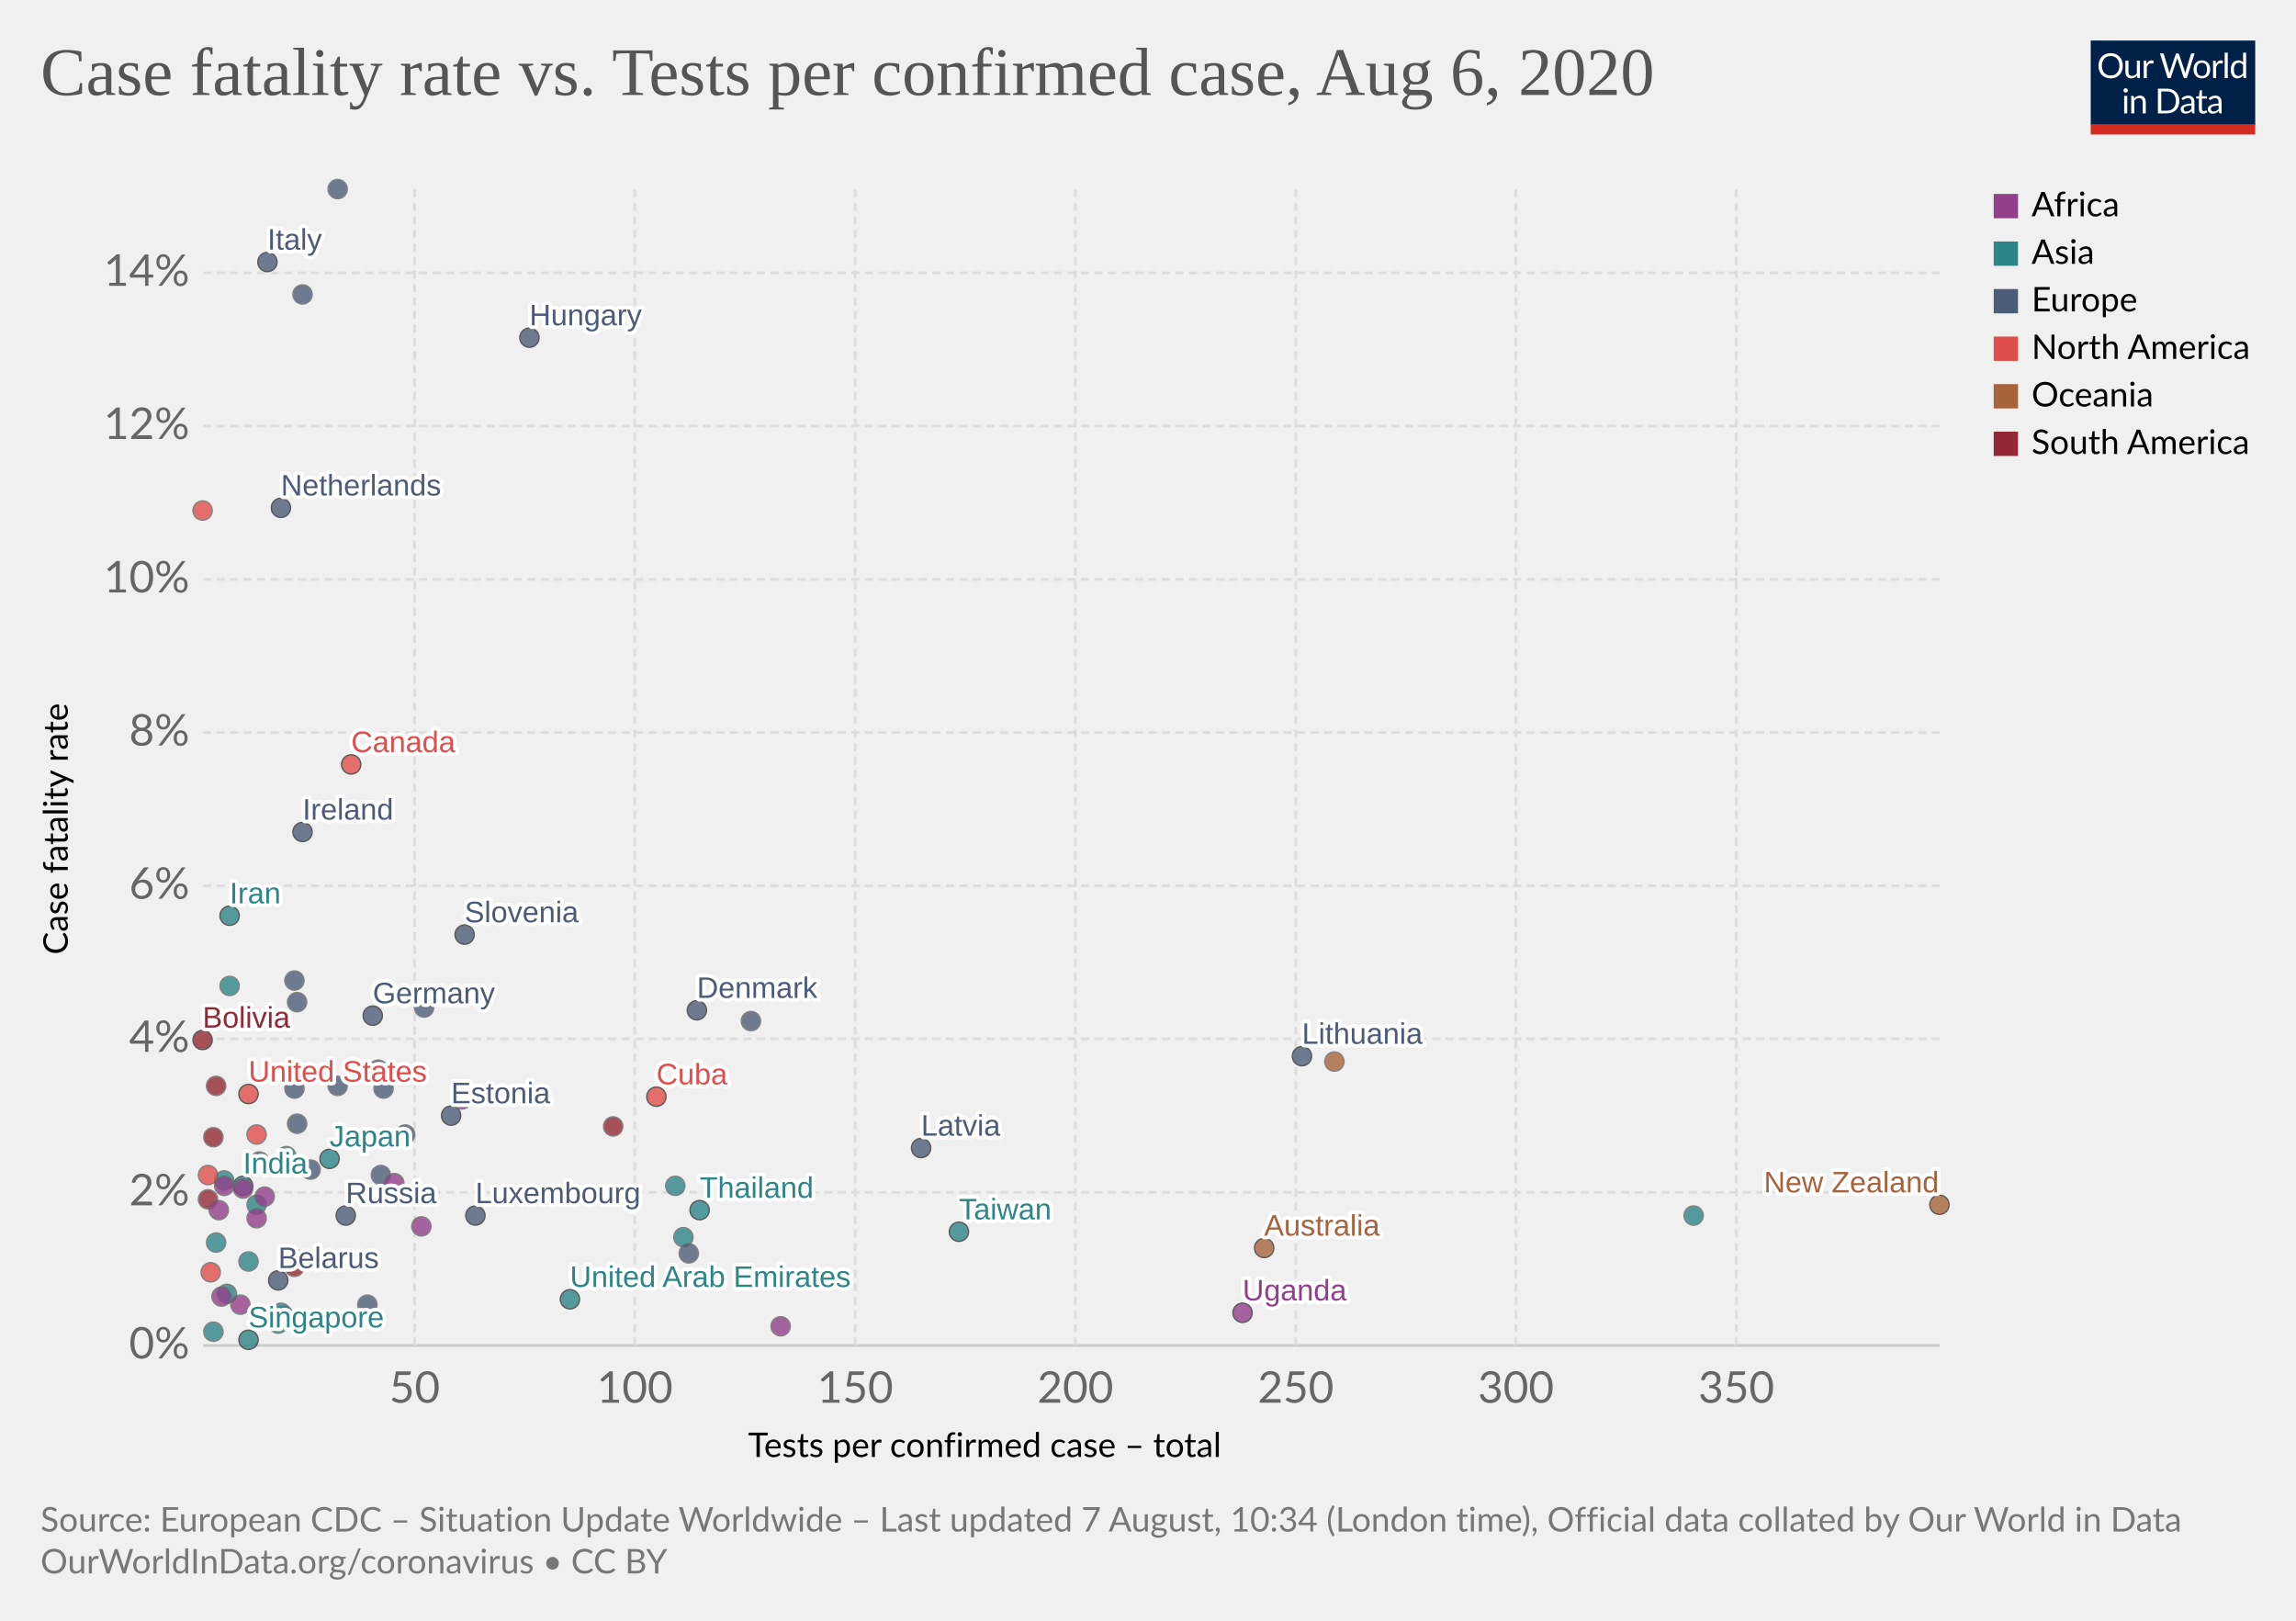
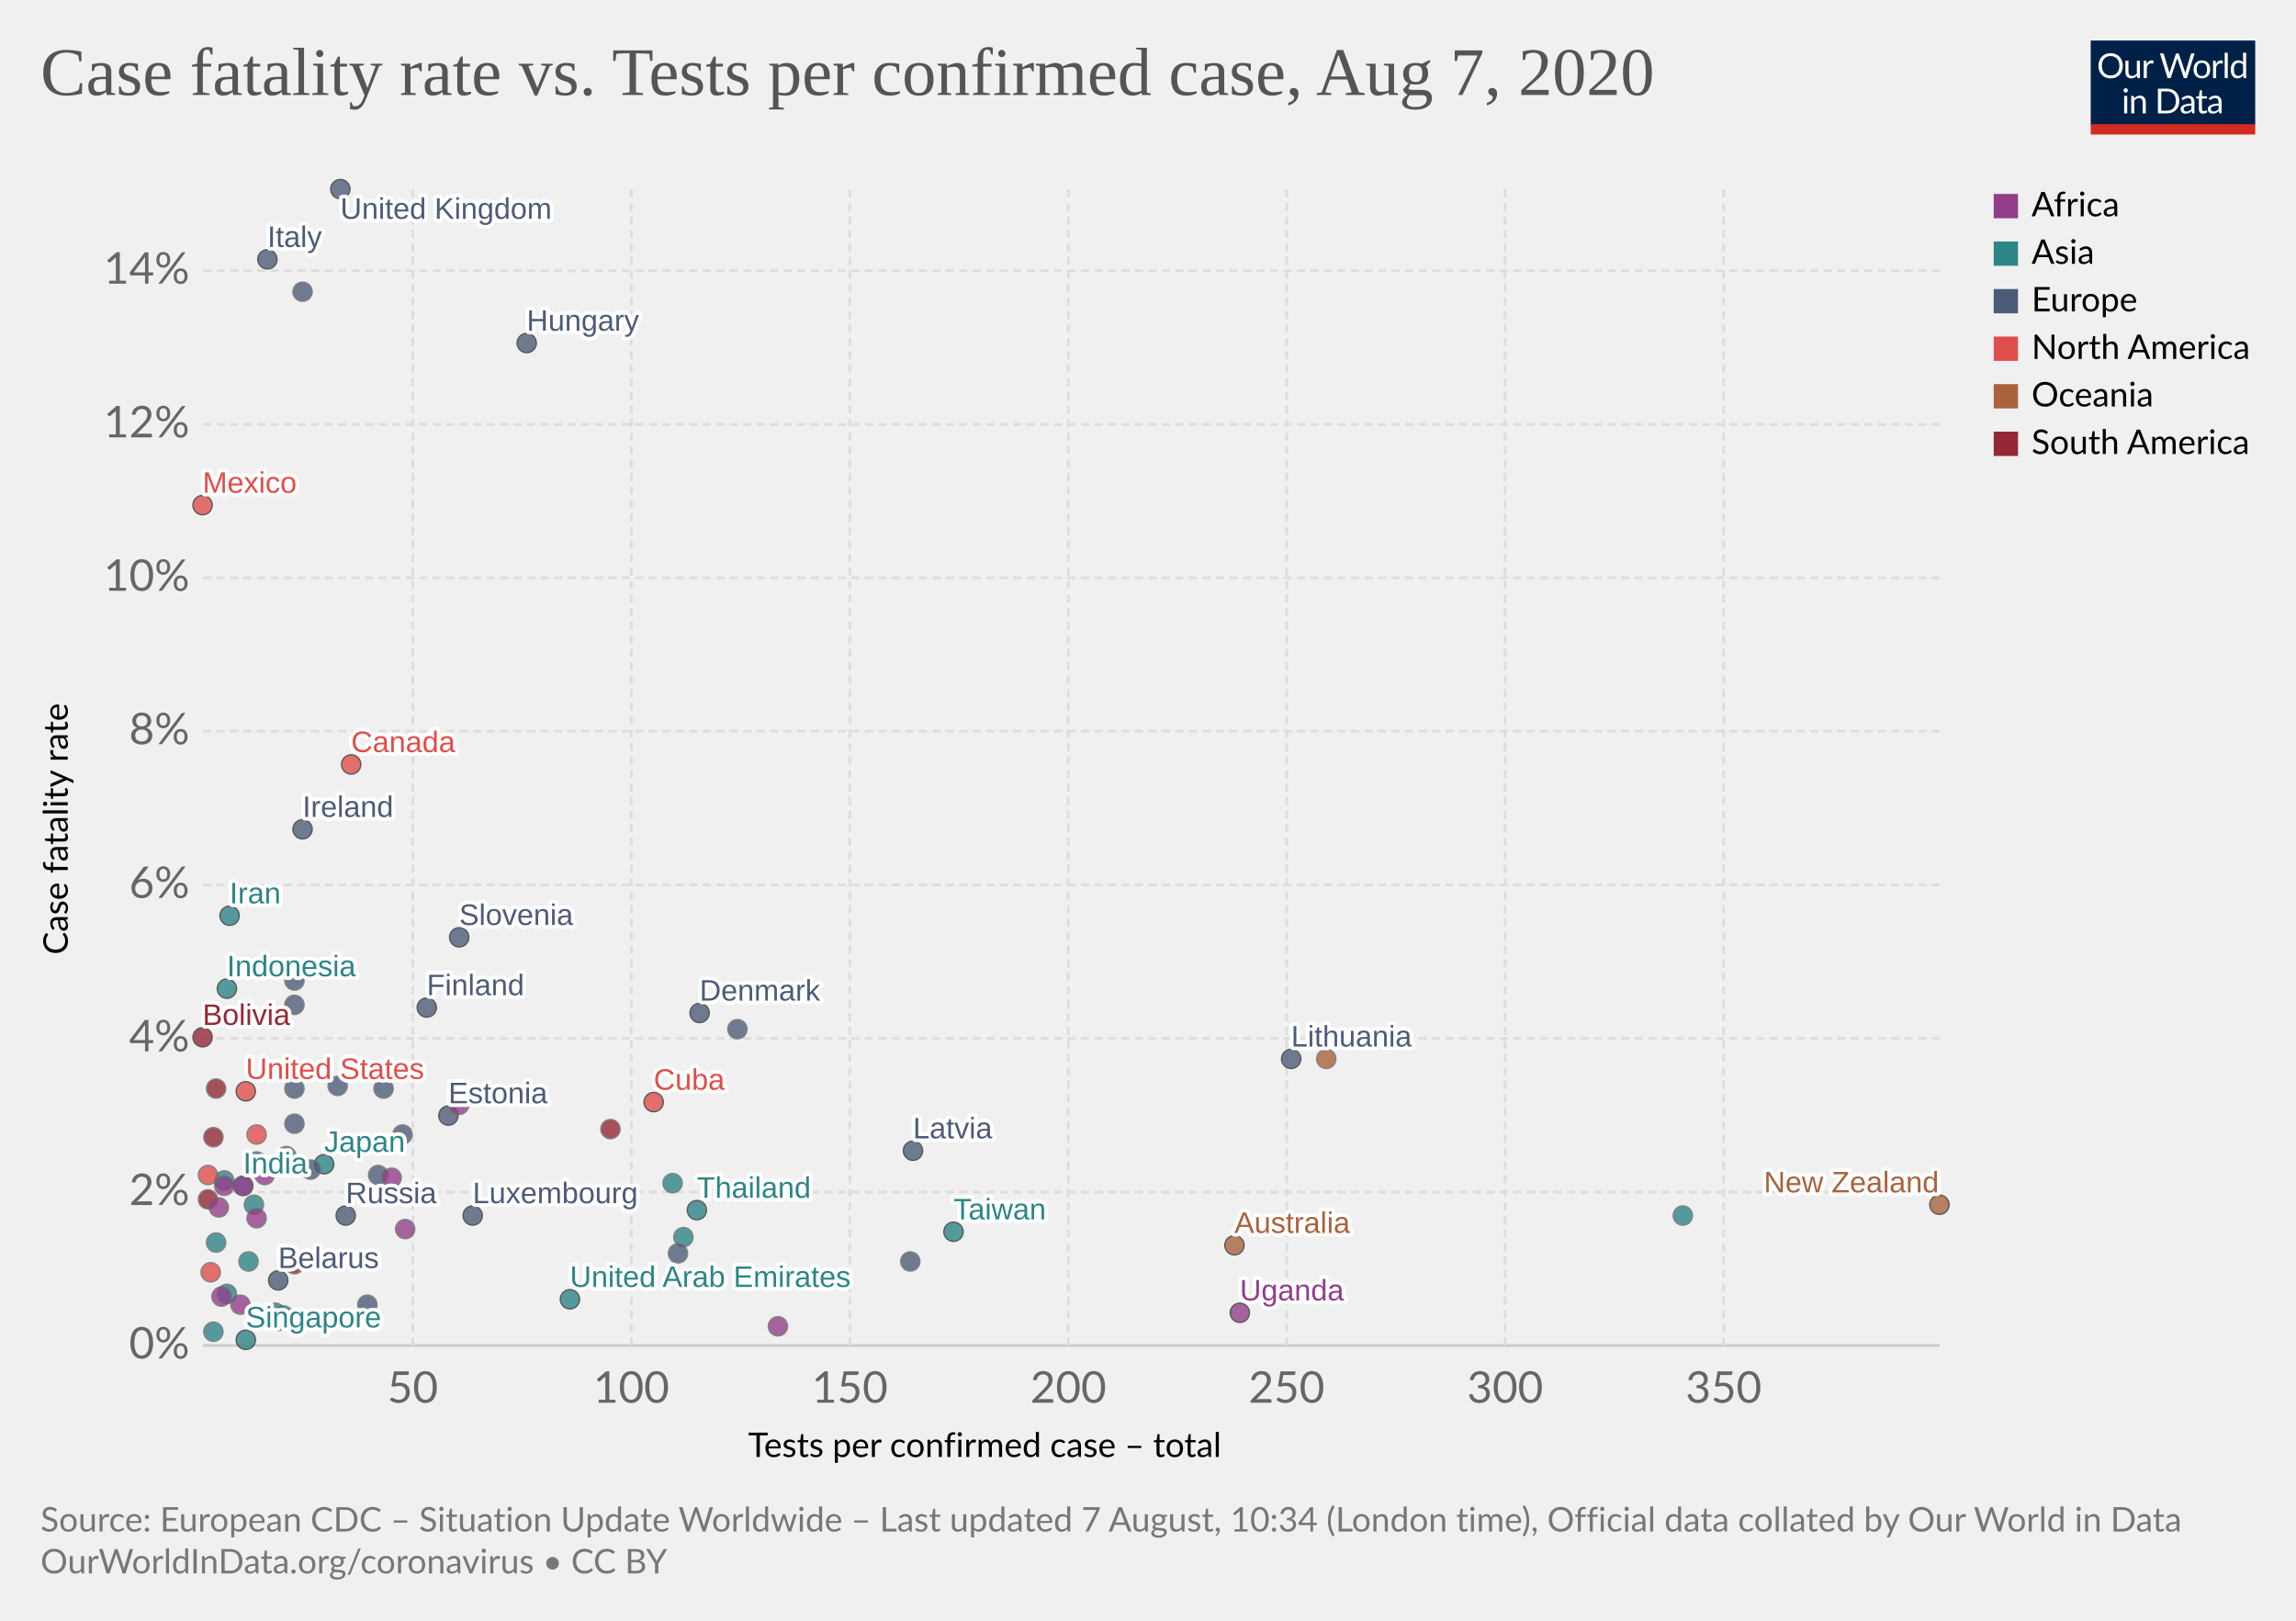
<svg xmlns="http://www.w3.org/2000/svg" version="1.1" style="background-color:#fff;-webkit-font-smoothing:antialiased" width="850" height="600" viewBox="0 0 850 600" font-family="Lato,'Helvetica Neue',Helvetica,Arial,sans-serif" font-size="18" text-rendering="optimizeLegibility">
  <g class="HeaderView">
    <g transform="matrix(.29 0 0 .29 774 15)">
      <svg width="210" height="120" viewBox="0 0 210 120" fill="none">
        <g clip-path="url(#clip0)">
          <path d="M0 0h210v107.89H0V0z" fill="#002147" />
          <path d="M40.98 32.25c0 2.36-.38 4.53-1.12 6.51a14.26 14.26 0 01-8.1 8.4c-1.9.78-4.02 1.17-6.34 1.17a16.6 16.6 0 01-6.33-1.17 14.31 14.31 0 01-8.08-8.4 18.29 18.29 0 01-1.12-6.51c0-2.36.38-4.53 1.12-6.5a14.32 14.32 0 018.07-8.44c1.92-.8 4.03-1.19 6.34-1.19 2.32 0 4.43.4 6.34 1.19 1.92.8 3.56 1.9 4.93 3.34a14.87 14.87 0 013.17 5.1 18.1 18.1 0 011.12 6.5zm-4.38 0c0-1.94-.26-3.68-.8-5.22a10.91 10.91 0 00-2.24-3.89 9.68 9.68 0 00-3.52-2.46 11.95 11.95 0 00-4.62-.86c-1.68 0-3.21.28-4.6.86a9.88 9.88 0 00-3.54 2.46 10.91 10.91 0 00-2.24 3.9c-.53 1.53-.8 3.27-.8 5.2 0 1.94.27 3.68.8 5.22a11.17 11.17 0 002.24 3.9 10.01 10.01 0 003.55 2.44c1.38.56 2.9.83 4.6.83 1.7 0 3.24-.27 4.61-.83a9.8 9.8 0 003.52-2.44 11.17 11.17 0 002.25-3.9c.53-1.54.8-3.28.8-5.21zm26.22-6.54V48H60.5c-.56 0-.9-.27-1.05-.81l-.31-2.4a12.45 12.45 0 01-3.26 2.6c-1.2.64-2.58.96-4.13.96-1.22 0-2.3-.2-3.24-.6a6.52 6.52 0 01-2.33-1.7 7.37 7.37 0 01-1.43-2.67c-.3-1.04-.46-2.2-.46-3.45V25.7h3.91v14.22c0 1.68.38 2.99 1.15 3.91.77.93 1.96 1.39 3.54 1.39 1.16 0 2.24-.27 3.23-.82a10.42 10.42 0 002.8-2.28V25.7h3.91zm8.61 4.47a9.94 9.94 0 012.6-3.56 5.64 5.64 0 013.76-1.3c.47 0 .92.05 1.34.15.44.1.83.27 1.17.49l-.3 2.92c-.09.37-.3.55-.66.55-.2 0-.5-.04-.9-.13a6.21 6.21 0 00-3.24.18c-.54.2-1.03.5-1.47.92-.42.4-.81.9-1.17 1.5-.33.58-.64 1.26-.92 2.02V48H67.7V25.71h2.25c.42 0 .72.08.88.25.16.16.27.44.33.83l.26 3.39zm61.16-13.7L122.75 48h-3.82l-7.99-24.05a21.95 21.95 0 01-.42-1.58 38.36 38.36 0 01-.44 1.58L102.05 48h-3.83L88.4 16.47h3.54c.38 0 .7.1.95.29.26.2.43.43.5.73l6.52 21.9c.1.4.2.83.28 1.28.1.46.2.94.29 1.46l.3-1.46c.12-.47.25-.9.38-1.27l7.41-21.91c.1-.25.26-.48.51-.69.27-.22.58-.33.95-.33h1.23c.38 0 .69.1.92.29.24.2.41.43.53.73l7.4 21.9a28.4 28.4 0 01.68 2.62 29.52 29.52 0 01.52-2.61l6.54-21.91c.07-.27.23-.5.48-.7.27-.21.58-.32.95-.32h3.32zm9.35 8.88c1.63 0 3.1.27 4.4.82a9.43 9.43 0 015.46 5.94c.5 1.4.74 2.98.74 4.73 0 1.76-.25 3.34-.74 4.75a9.43 9.43 0 01-5.46 5.92c-1.3.52-2.77.79-4.4.79-1.64 0-3.12-.27-4.44-.8a9.42 9.42 0 01-3.35-2.3c-.92-1-1.63-2.2-2.13-3.61-.49-1.41-.73-3-.73-4.75s.24-3.33.73-4.73c.5-1.43 1.2-2.64 2.13-3.63a9.4 9.4 0 013.35-2.31c1.32-.55 2.8-.82 4.44-.82zm0 19.89c2.2 0 3.84-.73 4.93-2.2 1.08-1.48 1.63-3.54 1.63-6.18 0-2.66-.55-4.72-1.63-6.2-1.09-1.49-2.73-2.23-4.93-2.23-1.12 0-2.09.2-2.93.57a5.7 5.7 0 00-2.06 1.65 7.5 7.5 0 00-1.24 2.67c-.26 1.04-.4 2.22-.4 3.54 0 2.64.55 4.7 1.64 6.18 1.1 1.47 2.76 2.2 4.99 2.2zm17.97-15.07a9.94 9.94 0 012.6-3.56 5.64 5.64 0 013.76-1.3c.47 0 .91.05 1.34.15.44.1.83.27 1.16.49l-.28 2.92c-.09.37-.31.55-.66.55-.2 0-.5-.04-.9-.13a6.2 6.2 0 00-3.24.18c-.54.2-1.03.5-1.47.92-.43.4-.82.9-1.17 1.5a13.1 13.1 0 00-.92 2.02V48h-3.94V25.71h2.24c.43 0 .72.08.88.25.17.16.28.44.33.83l.27 3.39zm15.04-14.59V48h-3.92V15.6h3.92zm19.55 15.43a6.22 6.22 0 00-2.38-2.05 6.7 6.7 0 00-2.86-.6c-2.07 0-3.66.75-4.77 2.23-1.12 1.48-1.68 3.6-1.68 6.33 0 1.46.13 2.7.38 3.74a7.29 7.29 0 001.1 2.56 4.35 4.35 0 001.78 1.45c.7.3 1.5.46 2.4.46 1.29 0 2.41-.3 3.36-.88a9.6 9.6 0 002.67-2.49V31.02zm3.91-15.43V48h-2.33c-.56 0-.9-.27-1.06-.81l-.35-2.71a12.13 12.13 0 01-3.25 2.77 8.28 8.28 0 01-4.23 1.06 7.31 7.31 0 01-6.14-2.9c-.73-.96-1.3-2.15-1.69-3.57a18.35 18.35 0 01.07-9.48 11.29 11.29 0 011.89-3.7 8.7 8.7 0 017.06-3.34 7.96 7.96 0 016.12 2.62V15.59h3.91zM46.61 70.71V93H42.7V70.71h3.91zm.84-7c0 .39-.08.75-.24 1.09a2.81 2.81 0 01-1.52 1.47 2.67 2.67 0 01-2.16 0 2.9 2.9 0 01-1.45-1.47 2.67 2.67 0 010-2.16c.15-.35.35-.65.6-.9.25-.27.53-.47.85-.62a2.67 2.67 0 012.16 0c.35.15.65.35.9.62.27.25.47.55.62.9.16.34.24.7.24 1.08zm7.97 10.24c.49-.54 1-1.04 1.54-1.48a9.85 9.85 0 013.66-1.84 8.96 8.96 0 015.43.35c.94.4 1.72.97 2.33 1.71a7.36 7.36 0 011.43 2.67c.32 1.04.49 2.19.49 3.45V93h-3.94V78.81c0-1.69-.4-3-1.17-3.92-.76-.93-1.93-1.4-3.5-1.4a6.6 6.6 0 00-3.25.83c-1 .56-1.92 1.31-2.77 2.27V93h-3.94V70.71h2.35c.56 0 .9.28 1.04.82l.3 2.42zm57.7 3.3c0 2.36-.37 4.5-1.11 6.44a14.3 14.3 0 01-3.17 4.98 14.1 14.1 0 01-4.93 3.2c-1.9.76-4.02 1.13-6.33 1.13H85.8V61.47h11.77c2.31 0 4.42.39 6.33 1.15a13.8 13.8 0 018.1 8.18 17.75 17.75 0 011.12 6.45zm-4.37 0c0-1.94-.26-3.67-.8-5.2a10.94 10.94 0 00-2.23-3.87 9.57 9.57 0 00-3.53-2.42 12.23 12.23 0 00-4.61-.83h-7.5v24.62h7.5c1.7 0 3.24-.28 4.61-.84a9.7 9.7 0 003.53-2.4 10.94 10.94 0 002.24-3.87c.53-1.53.8-3.26.8-5.2zm19.8 5.72c-1.8.06-3.34.2-4.62.44-1.26.22-2.3.51-3.1.88-.8.36-1.37.8-1.74 1.3-.35.5-.53 1.05-.53 1.67 0 .58.1 1.1.3 1.52a3 3 0 00.76 1.05c.34.27.73.46 1.17.6.45.11.94.17 1.45.17a7.28 7.28 0 003.5-.81 11.95 11.95 0 002.82-2.2v-4.62zm-12.65-9.11a12.73 12.73 0 013.98-2.66c1.43-.59 3-.88 4.73-.88 1.25 0 2.36.2 3.33.61a6.81 6.81 0 013.94 4.38c.33 1.04.5 2.19.5 3.43V93h-1.74a1.8 1.8 0 01-.88-.18c-.2-.13-.36-.38-.48-.74l-.44-2.12c-.59.55-1.16 1.03-1.72 1.46a9.48 9.48 0 01-3.74 1.7c-.69.15-1.46.23-2.3.23-.87 0-1.69-.12-2.45-.35a5.34 5.34 0 01-3.34-2.93 6.64 6.64 0 01-.49-2.64c0-.88.25-1.72.73-2.53a6.33 6.33 0 012.35-2.17c1.09-.63 2.5-1.15 4.25-1.54 1.75-.41 3.89-.65 6.42-.7v-1.75c0-1.73-.37-3.03-1.12-3.91-.75-.9-1.84-1.34-3.28-1.34-.97 0-1.78.12-2.44.37-.64.23-1.2.5-1.7.81l-1.23.82c-.33.23-.67.35-1 .35-.27 0-.5-.07-.69-.2a2.1 2.1 0 01-.48-.53l-.7-1.25zm27.67 19.5c-1.76 0-3.12-.5-4.07-1.48-.94-.98-1.41-2.4-1.41-4.25V74h-2.68a.9.9 0 01-.6-.2c-.16-.14-.24-.36-.24-.66v-1.56l3.65-.46.9-6.89a.9.9 0 01.29-.52.88.88 0 01.62-.22H142v7.67h6.44V74H142v13.38c0 .94.22 1.63.68 2.09.45.45 1.04.68 1.76.68a3.21 3.21 0 001.85-.53l.55-.35c.16-.12.3-.18.41-.18.2 0 .4.13.55.38l1.15 1.87a7.45 7.45 0 01-2.44 1.5c-.96.35-1.94.52-2.95.52zm19.68-10.4c-1.8.07-3.34.21-4.62.45-1.26.22-2.3.51-3.1.88-.8.36-1.37.8-1.74 1.3-.35.5-.53 1.05-.53 1.67 0 .58.1 1.1.3 1.52.18.42.44.77.76 1.05.34.27.73.46 1.17.6.45.11.94.17 1.45.17a7.3 7.3 0 003.5-.81 12.04 12.04 0 002.82-2.2v-4.62zm-12.65-9.1a12.72 12.72 0 013.99-2.66c1.42-.59 3-.88 4.72-.88 1.25 0 2.36.2 3.33.61a6.81 6.81 0 013.94 4.38c.33 1.04.5 2.19.5 3.43V93h-1.74a1.8 1.8 0 01-.88-.18c-.2-.13-.36-.38-.48-.74l-.44-2.12c-.59.55-1.16 1.03-1.72 1.46a9.48 9.48 0 01-3.74 1.7c-.69.15-1.46.23-2.3.23-.87 0-1.69-.12-2.45-.35a5.33 5.33 0 01-3.34-2.93 6.62 6.62 0 01-.49-2.64c0-.88.25-1.72.73-2.53a6.33 6.33 0 012.35-2.17c1.09-.63 2.5-1.15 4.25-1.54a31.2 31.2 0 016.42-.7v-1.75c0-1.73-.37-3.03-1.12-3.91-.75-.9-1.84-1.34-3.28-1.34-.97 0-1.78.12-2.44.37-.64.23-1.2.5-1.7.81-.46.3-.87.57-1.22.82-.34.23-.68.35-1.02.35-.26 0-.49-.07-.68-.2a1.88 1.88 0 01-.48-.53l-.7-1.25z" fill="#fff" />
          <path fill="#D42B21" d="M0 106.79h210V120H0z" />
        </g>
        <defs>
          <clipPath id="clip0">
            <path fill="#fff" d="M0 0h210v120H0z" />
          </clipPath>
        </defs>
      </svg>
    </g>
    <a href="https://ourworldindata.org/grapher/case-fatality-rate-vs-tests-per-confirmed-case" target="_blank" font-family="&quot;Playfair Display&quot;,Georgia,&quot;Times New Roman&quot;,serif">
      <text font-size="25.2" x="15" y="35.2" fill="#555">
-         <tspan x="15" y="35.16">Case fatality rate vs. Tests per confirmed case, Aug 6, 2020</tspan>
+         <tspan x="15" y="35.16">Case fatality rate vs. Tests per confirmed case, Aug 7, 2020</tspan>
      </text>
    </a>
  </g>
  <g class="ScatterPlot">
    <g class="AxisBoxView">
      <g class="HorizontalAxis">
        <text font-size="12.6" x="277" y="539.4">
          <tspan x="276.96" y="539.38">Tests per confirmed case – total</tspan>
        </text>
-         <text x="153.5" y="519.3" fill="#666" text-anchor="middle" font-size="16.2">50</text>
-         <text x="235" y="519.3" fill="#666" text-anchor="middle" font-size="16.2">100</text>
-         <text x="316.6" y="519.3" fill="#666" text-anchor="middle" font-size="16.2">150</text>
-         <text x="398.1" y="519.3" fill="#666" text-anchor="middle" font-size="16.2">200</text>
-         <text x="479.7" y="519.3" fill="#666" text-anchor="middle" font-size="16.2">250</text>
-         <text x="561.2" y="519.3" fill="#666" text-anchor="middle" font-size="16.2">300</text>
-         <text x="642.8" y="519.3" fill="#666" text-anchor="middle" font-size="16.2">350</text>
+         <text x="152.8" y="519.3" fill="#666" text-anchor="middle" font-size="16.2">50</text>
+         <text x="233.7" y="519.3" fill="#666" text-anchor="middle" font-size="16.2">100</text>
+         <text x="314.6" y="519.3" fill="#666" text-anchor="middle" font-size="16.2">150</text>
+         <text x="395.5" y="519.3" fill="#666" text-anchor="middle" font-size="16.2">200</text>
+         <text x="476.3" y="519.3" fill="#666" text-anchor="middle" font-size="16.2">250</text>
+         <text x="557.2" y="519.3" fill="#666" text-anchor="middle" font-size="16.2">300</text>
+         <text x="638.1" y="519.3" fill="#666" text-anchor="middle" font-size="16.2">350</text>
      </g>
      <g class="VerticalAxis">
        <text font-size="12.6" x="-353.4" y="25.1" transform="rotate(-90)">
          <tspan x="-353.39" y="25.08">Case fatality rate</tspan>
        </text>
        <text x="70.16" y="498.1" fill="#666" dominant-baseline="middle" text-anchor="end" font-size="16.2">0%</text>
-         <text x="70.16" y="441.4" fill="#666" dominant-baseline="middle" text-anchor="end" font-size="16.2">2%</text>
-         <text x="70.16" y="384.6" fill="#666" dominant-baseline="middle" text-anchor="end" font-size="16.2">4%</text>
-         <text x="70.16" y="327.9" fill="#666" dominant-baseline="middle" text-anchor="end" font-size="16.2">6%</text>
-         <text x="70.16" y="271.2" fill="#666" dominant-baseline="middle" text-anchor="end" font-size="16.2">8%</text>
-         <text x="70.16" y="214.5" fill="#666" dominant-baseline="middle" text-anchor="end" font-size="16.2">10%</text>
-         <text x="70.16" y="157.7" fill="#666" dominant-baseline="middle" text-anchor="end" font-size="16.2">12%</text>
-         <text x="70.16" y="101" fill="#666" dominant-baseline="middle" text-anchor="end" font-size="16.2">14%</text>
+         <text x="70.16" y="441.3" fill="#666" dominant-baseline="middle" text-anchor="end" font-size="16.2">2%</text>
+         <text x="70.16" y="384.4" fill="#666" dominant-baseline="middle" text-anchor="end" font-size="16.2">4%</text>
+         <text x="70.16" y="327.6" fill="#666" dominant-baseline="middle" text-anchor="end" font-size="16.2">6%</text>
+         <text x="70.16" y="270.7" fill="#666" dominant-baseline="middle" text-anchor="end" font-size="16.2">8%</text>
+         <text x="70.16" y="213.9" fill="#666" dominant-baseline="middle" text-anchor="end" font-size="16.2">10%</text>
+         <text x="70.16" y="157.1" fill="#666" dominant-baseline="middle" text-anchor="end" font-size="16.2">12%</text>
+         <text x="70.16" y="100.2" fill="#666" dominant-baseline="middle" text-anchor="end" font-size="16.2">14%</text>
      </g>
      <g class="AxisGridLines horizontalLines">
        <path stroke="#ccc" d="M75.16 498.1h642.93" />
-         <path stroke="#ddd" stroke-dasharray="3,2" d="M75.16 441.4h642.93M75.16 384.6h642.93M75.16 327.9h642.93M75.16 271.2h642.93M75.16 214.5h642.93M75.16 157.7h642.93M75.16 101h642.93" />
+         <path stroke="#ddd" stroke-dasharray="3,2" d="M75.16 441.3h642.93M75.16 384.4h642.93M75.16 327.6h642.93M75.16 270.7h642.93M75.16 213.9h642.93M75.16 157.1h642.93M75.16 100.2h642.93" />
      </g>
      <g class="AxisGridLines verticalLines" stroke="#ddd" stroke-dasharray="3,2">
-         <path d="M153.5 498.1V70M235 498.1V70M316.6 498.1V70M398.1 498.1V70M479.7 498.1V70M561.2 498.1V70M642.8 498.1V70" />
+         <path d="M152.8 498.1V70M233.7 498.1V70M314.6 498.1V70M395.5 498.1V70M476.3 498.1V70M557.2 498.1V70M638.1 498.1V70" />
      </g>
    </g>
    <g class="PointsWithLabels clickable" clip-path="url(#a)" font-family="Arial, sans-serif">
      <path fill="rgba(255,255,255,0)" d="M75.16 70h642.93v428.1H75.16z" />
      <defs>
        <clipPath id="a">
          <path d="M65.16 60h662.93v448.1H65.16z" />
        </clipPath>
      </defs>
      <g class="key-Thailand_0">
-         <circle cx="259" cy="448" r="3.57" fill="#2D8587" opacity=".8" stroke="#333" stroke-width=".5" />
+         <circle cx="258" cy="448" r="3.57" fill="#2D8587" opacity=".8" stroke="#333" stroke-width=".5" />
      </g>
      <g class="key-Japan_0">
-         <circle cx="122" cy="429" r="3.57" fill="#2D8587" opacity=".8" stroke="#333" stroke-width=".5" />
+         <circle cx="120" cy="431" r="3.57" fill="#2D8587" opacity=".8" stroke="#333" stroke-width=".5" />
      </g>
      <g class="key-South-Korea_0">
-         <circle cx="250" cy="439" r="3.57" fill="#2D8587" opacity=".8" stroke="#666" stroke-width=".5" />
+         <circle cx="249" cy="438" r="3.57" fill="#2D8587" opacity=".8" stroke="#666" stroke-width=".5" />
      </g>
      <g class="key-Taiwan_0">
-         <circle cx="355" cy="456" r="3.57" fill="#2D8587" opacity=".8" stroke="#333" stroke-width=".5" />
+         <circle cx="353" cy="456" r="3.57" fill="#2D8587" opacity=".8" stroke="#333" stroke-width=".5" />
      </g>
      <g class="key-United-States_0">
-         <circle cx="92" cy="405" r="3.57" fill="#E04E4B" opacity=".8" stroke="#333" stroke-width=".5" />
+         <circle cx="91" cy="404" r="3.57" fill="#E04E4B" opacity=".8" stroke="#333" stroke-width=".5" />
      </g>
      <g class="key-Singapore_0">
-         <circle cx="92" cy="496" r="3.57" fill="#2D8587" opacity=".8" stroke="#333" stroke-width=".5" />
+         <circle cx="91" cy="496" r="3.57" fill="#2D8587" opacity=".8" stroke="#333" stroke-width=".5" />
      </g>
      <g class="key-Malaysia_0">
        <circle cx="253" cy="458" r="3.57" fill="#2D8587" opacity=".8" stroke="#666" stroke-width=".5" />
      </g>
      <g class="key-Nepal_0">
-         <circle cx="103" cy="490" r="3.57" fill="#2D8587" opacity=".8" stroke="#666" stroke-width=".5" />
+         <circle cx="103" cy="489" r="3.57" fill="#2D8587" opacity=".8" stroke="#666" stroke-width=".5" />
      </g>
      <g class="key-Australia_0">
-         <circle cx="468" cy="462" r="3.57" fill="#A8633C" opacity=".8" stroke="#333" stroke-width=".5" />
+         <circle cx="457" cy="461" r="3.57" fill="#A8633C" opacity=".8" stroke="#333" stroke-width=".5" />
      </g>
      <g class="key-Canada_0">
        <circle cx="130" cy="283" r="3.57" fill="#E04E4B" opacity=".8" stroke="#333" stroke-width=".5" />
      </g>
      <g class="key-United-Arab-Emirates_0">
        <circle cx="211" cy="481" r="3.57" fill="#2D8587" opacity=".8" stroke="#333" stroke-width=".5" />
      </g>
-       <g class="key-Germany_0">
-         <circle cx="138" cy="376" r="3.57" fill="#4C5C78" opacity=".8" stroke="#333" stroke-width=".5" />
-       </g>
      <g class="key-Philippines_0">
-         <circle cx="95" cy="446" r="3.57" fill="#2D8587" opacity=".8" stroke="#666" stroke-width=".5" />
+         <circle cx="94" cy="446" r="3.57" fill="#2D8587" opacity=".8" stroke="#666" stroke-width=".5" />
      </g>
      <g class="key-Finland_0">
-         <circle cx="157" cy="373" r="3.57" fill="#4C5C78" opacity=".8" stroke="#666" stroke-width=".5" />
+         <circle cx="158" cy="373" r="3.57" fill="#4C5C78" opacity=".8" stroke="#333" stroke-width=".5" />
      </g>
      <g class="key-India_0">
        <circle cx="90" cy="439" r="3.57" fill="#2D8587" opacity=".8" stroke="#333" stroke-width=".5" />
      </g>
      <g class="key-Italy_0">
-         <circle cx="99" cy="97" r="3.57" fill="#4C5C78" opacity=".8" stroke="#333" stroke-width=".5" />
+         <circle cx="99" cy="96" r="3.57" fill="#4C5C78" opacity=".8" stroke="#333" stroke-width=".5" />
      </g>
      <g class="key-Russia_0">
        <circle cx="128" cy="450" r="3.57" fill="#4C5C78" opacity=".8" stroke="#333" stroke-width=".5" />
      </g>
      <g class="key-United-Kingdom_0">
-         <circle cx="125" cy="70" r="3.57" fill="#4C5C78" opacity=".8" stroke="#666" stroke-width=".5" />
+         <circle cx="126" cy="70" r="3.57" fill="#4C5C78" opacity=".8" stroke="#333" stroke-width=".5" />
      </g>
      <g class="key-Belgium_0">
-         <circle cx="112" cy="109" r="3.57" fill="#4C5C78" opacity=".8" stroke="#666" stroke-width=".5" />
+         <circle cx="112" cy="108" r="3.57" fill="#4C5C78" opacity=".8" stroke="#666" stroke-width=".5" />
      </g>
      <g class="key-Iran_0">
        <circle cx="85" cy="339" r="3.57" fill="#2D8587" opacity=".8" stroke="#333" stroke-width=".5" />
      </g>
      <g class="key-Bahrain_0">
        <circle cx="105" cy="487" r="3.57" fill="#2D8587" opacity=".8" stroke="#666" stroke-width=".5" />
      </g>
      <g class="key-Kuwait_0">
        <circle cx="84" cy="479" r="3.57" fill="#2D8587" opacity=".8" stroke="#666" stroke-width=".5" />
      </g>
      <g class="key-Switzerland_0">
        <circle cx="109" cy="363" r="3.57" fill="#4C5C78" opacity=".8" stroke="#666" stroke-width=".5" />
      </g>
      <g class="key-Austria_0">
        <circle cx="142" cy="403" r="3.57" fill="#4C5C78" opacity=".8" stroke="#666" stroke-width=".5" />
      </g>
      <g class="key-Croatia_0">
-         <circle cx="110" cy="416" r="3.57" fill="#4C5C78" opacity=".8" stroke="#666" stroke-width=".5" />
+         <circle cx="109" cy="416" r="3.57" fill="#4C5C78" opacity=".8" stroke="#666" stroke-width=".5" />
      </g>
      <g class="key-Denmark_0">
-         <circle cx="258" cy="374" r="3.57" fill="#4C5C78" opacity=".8" stroke="#333" stroke-width=".5" />
+         <circle cx="259" cy="375" r="3.57" fill="#4C5C78" opacity=".8" stroke="#333" stroke-width=".5" />
      </g>
      <g class="key-Greece_0">
-         <circle cx="278" cy="378" r="3.57" fill="#4C5C78" opacity=".8" stroke="#666" stroke-width=".5" />
+         <circle cx="273" cy="381" r="3.57" fill="#4C5C78" opacity=".8" stroke="#666" stroke-width=".5" />
      </g>
      <g class="key-Norway_0">
-         <circle cx="150" cy="420" r="3.57" fill="#4C5C78" opacity=".8" stroke="#666" stroke-width=".5" />
+         <circle cx="149" cy="420" r="3.57" fill="#4C5C78" opacity=".8" stroke="#666" stroke-width=".5" />
      </g>
      <g class="key-Pakistan_0">
        <circle cx="83" cy="437" r="3.57" fill="#2D8587" opacity=".8" stroke="#666" stroke-width=".5" />
      </g>
      <g class="key-Romania_0">
-         <circle cx="110" cy="371" r="3.57" fill="#4C5C78" opacity=".8" stroke="#666" stroke-width=".5" />
+         <circle cx="109" cy="372" r="3.57" fill="#4C5C78" opacity=".8" stroke="#666" stroke-width=".5" />
      </g>
      <g class="key-Belarus_0">
        <circle cx="103" cy="474" r="3.57" fill="#4C5C78" opacity=".8" stroke="#333" stroke-width=".5" />
      </g>
      <g class="key-Lithuania_0">
-         <circle cx="482" cy="391" r="3.57" fill="#4C5C78" opacity=".8" stroke="#333" stroke-width=".5" />
+         <circle cx="478" cy="392" r="3.57" fill="#4C5C78" opacity=".8" stroke="#333" stroke-width=".5" />
      </g>
      <g class="key-Estonia_0">
-         <circle cx="167" cy="413" r="3.57" fill="#4C5C78" opacity=".8" stroke="#333" stroke-width=".5" />
-       </g>
-       <g class="key-Netherlands_0">
-         <circle cx="104" cy="188" r="3.57" fill="#4C5C78" opacity=".8" stroke="#333" stroke-width=".5" />
+         <circle cx="166" cy="413" r="3.57" fill="#4C5C78" opacity=".8" stroke="#333" stroke-width=".5" />
      </g>
      <g class="key-New-Zealand_0">
        <circle cx="718" cy="446" r="3.57" fill="#A8633C" opacity=".8" stroke="#333" stroke-width=".5" />
      </g>
      <g class="key-Nigeria_0">
        <circle cx="83" cy="439" r="3.57" fill="#923E8B" opacity=".8" stroke="#666" stroke-width=".5" />
      </g>
      <g class="key-Mexico_0">
-         <circle cx="75" cy="189" r="3.57" fill="#E04E4B" opacity=".8" stroke="#666" stroke-width=".5" />
+         <circle cx="75" cy="187" r="3.57" fill="#E04E4B" opacity=".8" stroke="#333" stroke-width=".5" />
      </g>
      <g class="key-Iceland_0">
        <circle cx="136" cy="483" r="3.57" fill="#4C5C78" opacity=".8" stroke="#666" stroke-width=".5" />
      </g>
      <g class="key-Qatar_0">
        <circle cx="79" cy="493" r="3.57" fill="#2D8587" opacity=".8" stroke="#666" stroke-width=".5" />
      </g>
      <g class="key-Ireland_0">
-         <circle cx="112" cy="308" r="3.57" fill="#4C5C78" opacity=".8" stroke="#333" stroke-width=".5" />
+         <circle cx="112" cy="307" r="3.57" fill="#4C5C78" opacity=".8" stroke="#333" stroke-width=".5" />
      </g>
      <g class="key-Luxembourg_0">
-         <circle cx="176" cy="450" r="3.57" fill="#4C5C78" opacity=".8" stroke="#333" stroke-width=".5" />
+         <circle cx="175" cy="450" r="3.57" fill="#4C5C78" opacity=".8" stroke="#333" stroke-width=".5" />
      </g>
      <g class="key-Indonesia_0">
-         <circle cx="85" cy="365" r="3.57" fill="#2D8587" opacity=".8" stroke="#666" stroke-width=".5" />
+         <circle cx="84" cy="366" r="3.57" fill="#2D8587" opacity=".8" stroke="#333" stroke-width=".5" />
      </g>
      <g class="key-Czech-Republic_0">
-         <circle cx="141" cy="435" r="3.57" fill="#4C5C78" opacity=".8" stroke="#666" stroke-width=".5" />
+         <circle cx="140" cy="435" r="3.57" fill="#4C5C78" opacity=".8" stroke="#666" stroke-width=".5" />
      </g>
      <g class="key-Saudi-Arabia_0">
        <circle cx="92" cy="467" r="3.57" fill="#2D8587" opacity=".8" stroke="#666" stroke-width=".5" />
      </g>
      <g class="key-Senegal_0">
-         <circle cx="90" cy="440" r="3.57" fill="#923E8B" opacity=".8" stroke="#666" stroke-width=".5" />
+         <circle cx="90" cy="439" r="3.57" fill="#923E8B" opacity=".8" stroke="#666" stroke-width=".5" />
      </g>
      <g class="key-Tunisia_0">
-         <circle cx="171" cy="407" r="3.57" fill="#923E8B" opacity=".8" stroke="#666" stroke-width=".5" />
+         <circle cx="170" cy="409" r="3.57" fill="#923E8B" opacity=".8" stroke="#666" stroke-width=".5" />
      </g>
      <g class="key-Latvia_0">
-         <circle cx="341" cy="425" r="3.57" fill="#4C5C78" opacity=".8" stroke="#333" stroke-width=".5" />
+         <circle cx="338" cy="426" r="3.57" fill="#4C5C78" opacity=".8" stroke="#333" stroke-width=".5" />
      </g>
      <g class="key-Morocco_0">
-         <circle cx="156" cy="454" r="3.57" fill="#923E8B" opacity=".8" stroke="#666" stroke-width=".5" />
+         <circle cx="150" cy="455" r="3.57" fill="#923E8B" opacity=".8" stroke="#666" stroke-width=".5" />
      </g>
      <g class="key-Portugal_0">
        <circle cx="125" cy="402" r="3.57" fill="#4C5C78" opacity=".8" stroke="#666" stroke-width=".5" />
      </g>
      <g class="key-Argentina_0">
        <circle cx="77" cy="444" r="3.57" fill="#932834" opacity=".8" stroke="#666" stroke-width=".5" />
      </g>
      <g class="key-Chile_0">
        <circle cx="79" cy="421" r="3.57" fill="#932834" opacity=".8" stroke="#666" stroke-width=".5" />
      </g>
      <g class="key-Ukraine_0">
-         <circle cx="96" cy="430" r="3.57" fill="#4C5C78" opacity=".8" stroke="#666" stroke-width=".5" />
+         <circle cx="95" cy="430" r="3.57" fill="#4C5C78" opacity=".8" stroke="#666" stroke-width=".5" />
      </g>
      <g class="key-Poland_0">
-         <circle cx="140" cy="396" r="3.57" fill="#4C5C78" opacity=".8" stroke="#666" stroke-width=".5" />
+         <circle cx="139" cy="396" r="3.57" fill="#4C5C78" opacity=".8" stroke="#666" stroke-width=".5" />
      </g>
      <g class="key-Hungary_0">
-         <circle cx="196" cy="125" r="3.57" fill="#4C5C78" opacity=".8" stroke="#333" stroke-width=".5" />
+         <circle cx="195" cy="127" r="3.57" fill="#4C5C78" opacity=".8" stroke="#333" stroke-width=".5" />
      </g>
      <g class="key-Slovenia_0">
-         <circle cx="172" cy="346" r="3.57" fill="#4C5C78" opacity=".8" stroke="#333" stroke-width=".5" />
+         <circle cx="170" cy="347" r="3.57" fill="#4C5C78" opacity=".8" stroke="#333" stroke-width=".5" />
      </g>
      <g class="key-South-Africa_0">
-         <circle cx="81" cy="448" r="3.57" fill="#923E8B" opacity=".8" stroke="#666" stroke-width=".5" />
+         <circle cx="81" cy="447" r="3.57" fill="#923E8B" opacity=".8" stroke="#666" stroke-width=".5" />
+       </g>
+       <g class="key-Malta_0">
+         <circle cx="337" cy="467" r="3.57" fill="#4C5C78" opacity=".8" stroke="#666" stroke-width=".5" />
      </g>
      <g class="key-Serbia_0">
        <circle cx="115" cy="433" r="3.57" fill="#4C5C78" opacity=".8" stroke="#666" stroke-width=".5" />
      </g>
      <g class="key-Slovakia_0">
-         <circle cx="255" cy="464" r="3.57" fill="#4C5C78" opacity=".8" stroke="#666" stroke-width=".5" />
+         <circle cx="251" cy="464" r="3.57" fill="#4C5C78" opacity=".8" stroke="#666" stroke-width=".5" />
      </g>
      <g class="key-Togo_0">
-         <circle cx="146" cy="438" r="3.57" fill="#923E8B" opacity=".8" stroke="#666" stroke-width=".5" />
+         <circle cx="145" cy="436" r="3.57" fill="#923E8B" opacity=".8" stroke="#666" stroke-width=".5" />
      </g>
      <g class="key-Colombia_0">
-         <circle cx="80" cy="402" r="3.57" fill="#932834" opacity=".8" stroke="#666" stroke-width=".5" />
+         <circle cx="80" cy="403" r="3.57" fill="#932834" opacity=".8" stroke="#666" stroke-width=".5" />
      </g>
      <g class="key-Costa-Rica_0">
        <circle cx="78" cy="471" r="3.57" fill="#E04E4B" opacity=".8" stroke="#666" stroke-width=".5" />
      </g>
      <g class="key-Maldives_0">
-         <circle cx="104" cy="486" r="3.57" fill="#2D8587" opacity=".8" stroke="#666" stroke-width=".5" />
+         <circle cx="102" cy="486" r="3.57" fill="#2D8587" opacity=".8" stroke="#666" stroke-width=".5" />
      </g>
      <g class="key-Paraguay_0">
-         <circle cx="109" cy="469" r="3.57" fill="#932834" opacity=".8" stroke="#666" stroke-width=".5" />
+         <circle cx="109" cy="468" r="3.57" fill="#932834" opacity=".8" stroke="#666" stroke-width=".5" />
      </g>
      <g class="key-Bulgaria_0">
        <circle cx="109" cy="403" r="3.57" fill="#4C5C78" opacity=".8" stroke="#666" stroke-width=".5" />
      </g>
      <g class="key-Bangladesh_0">
        <circle cx="80" cy="460" r="3.57" fill="#2D8587" opacity=".8" stroke="#666" stroke-width=".5" />
      </g>
      <g class="key-Panama_0">
        <circle cx="77" cy="435" r="3.57" fill="#E04E4B" opacity=".8" stroke="#666" stroke-width=".5" />
      </g>
      <g class="key-Turkey_0">
        <circle cx="106" cy="428" r="3.57" fill="#2D8587" opacity=".8" stroke="#666" stroke-width=".5" />
      </g>
      <g class="key-Bolivia_0">
-         <circle cx="75" cy="385" r="3.57" fill="#932834" opacity=".8" stroke="#333" stroke-width=".5" />
+         <circle cx="75" cy="384" r="3.57" fill="#932834" opacity=".8" stroke="#333" stroke-width=".5" />
      </g>
      <g class="key-Cote-d__0027Ivoire_0">
        <circle cx="82" cy="480" r="3.57" fill="#923E8B" opacity=".8" stroke="#666" stroke-width=".5" />
      </g>
      <g class="key-Cuba_0">
-         <circle cx="243" cy="406" r="3.57" fill="#E04E4B" opacity=".8" stroke="#333" stroke-width=".5" />
+         <circle cx="242" cy="408" r="3.57" fill="#E04E4B" opacity=".8" stroke="#333" stroke-width=".5" />
      </g>
      <g class="key-Ghana_0">
        <circle cx="89" cy="483" r="3.57" fill="#923E8B" opacity=".8" stroke="#666" stroke-width=".5" />
      </g>
      <g class="key-Kenya_0">
        <circle cx="95" cy="451" r="3.57" fill="#923E8B" opacity=".8" stroke="#666" stroke-width=".5" />
      </g>
      <g class="key-Kazakhstan_0">
-         <circle cx="109" cy="466" r="3.57" fill="#2D8587" opacity=".8" stroke="#666" stroke-width=".5" />
+         <circle cx="108" cy="467" r="3.57" fill="#2D8587" opacity=".8" stroke="#666" stroke-width=".5" />
      </g>
      <g class="key-Uruguay_0">
-         <circle cx="227" cy="417" r="3.57" fill="#932834" opacity=".8" stroke="#666" stroke-width=".5" />
+         <circle cx="226" cy="418" r="3.57" fill="#932834" opacity=".8" stroke="#666" stroke-width=".5" />
      </g>
      <g class="key-Rwanda_0">
-         <circle cx="289" cy="491" r="3.57" fill="#923E8B" opacity=".8" stroke="#666" stroke-width=".5" />
+         <circle cx="288" cy="491" r="3.57" fill="#923E8B" opacity=".8" stroke="#666" stroke-width=".5" />
      </g>
      <g class="key-El-Salvador_0">
        <circle cx="95" cy="420" r="3.57" fill="#E04E4B" opacity=".8" stroke="#666" stroke-width=".5" />
      </g>
      <g class="key-Fiji_0">
-         <circle cx="494" cy="393" r="3.57" fill="#A8633C" opacity=".8" stroke="#666" stroke-width=".5" />
+         <circle cx="491" cy="392" r="3.57" fill="#A8633C" opacity=".8" stroke="#666" stroke-width=".5" />
      </g>
      <g class="key-Zimbabwe_0">
-         <circle cx="98" cy="443" r="3.57" fill="#923E8B" opacity=".8" stroke="#666" stroke-width=".5" />
+         <circle cx="98" cy="435" r="3.57" fill="#923E8B" opacity=".8" stroke="#666" stroke-width=".5" />
      </g>
      <g class="key-Uganda_0">
-         <circle cx="460" cy="486" r="3.57" fill="#923E8B" opacity=".8" stroke="#333" stroke-width=".5" />
+         <circle cx="459" cy="486" r="3.57" fill="#923E8B" opacity=".8" stroke="#333" stroke-width=".5" />
      </g>
      <g class="key-Myanmar_0">
-         <circle cx="627" cy="450" r="3.57" fill="#2D8587" opacity=".8" stroke="#666" stroke-width=".5" />
+         <circle cx="623" cy="450" r="3.57" fill="#2D8587" opacity=".8" stroke="#666" stroke-width=".5" />
      </g>
      <g class="backgroundLabels" fill="#333" font-size="11" font-weight="400">
-         <text x="259" y="443.43" fill="#fff" stroke="#fff" stroke-linecap="round" stroke-linejoin="round" stroke-width=".25em">Thailand</text>
-         <text x="259" y="443.43" fill="#2D8587">Thailand</text>
-         <text x="122" y="424.43" fill="#fff" stroke="#fff" stroke-linecap="round" stroke-linejoin="round" stroke-width=".25em">Japan</text>
-         <text x="122" y="424.43" fill="#2D8587">Japan</text>
-         <text x="355" y="451.43" fill="#fff" stroke="#fff" stroke-linecap="round" stroke-linejoin="round" stroke-width=".25em">Taiwan</text>
-         <text x="355" y="451.43" fill="#2D8587">Taiwan</text>
-         <text x="92" y="400.43" fill="#fff" stroke="#fff" stroke-linecap="round" stroke-linejoin="round" stroke-width=".25em">United States</text>
-         <text x="92" y="400.43" fill="#E04E4B">United States</text>
-         <text x="92" y="491.43" fill="#fff" stroke="#fff" stroke-linecap="round" stroke-linejoin="round" stroke-width=".25em">Singapore</text>
-         <text x="92" y="491.43" fill="#2D8587">Singapore</text>
-         <text x="468" y="457.43" fill="#fff" stroke="#fff" stroke-linecap="round" stroke-linejoin="round" stroke-width=".25em">Australia</text>
-         <text x="468" y="457.43" fill="#A8633C">Australia</text>
+         <text x="258" y="443.43" fill="#fff" stroke="#fff" stroke-linecap="round" stroke-linejoin="round" stroke-width=".25em">Thailand</text>
+         <text x="258" y="443.43" fill="#2D8587">Thailand</text>
+         <text x="120" y="426.43" fill="#fff" stroke="#fff" stroke-linecap="round" stroke-linejoin="round" stroke-width=".25em">Japan</text>
+         <text x="120" y="426.43" fill="#2D8587">Japan</text>
+         <text x="353" y="451.43" fill="#fff" stroke="#fff" stroke-linecap="round" stroke-linejoin="round" stroke-width=".25em">Taiwan</text>
+         <text x="353" y="451.43" fill="#2D8587">Taiwan</text>
+         <text x="91" y="399.43" fill="#fff" stroke="#fff" stroke-linecap="round" stroke-linejoin="round" stroke-width=".25em">United States</text>
+         <text x="91" y="399.43" fill="#E04E4B">United States</text>
+         <text x="91" y="491.43" fill="#fff" stroke="#fff" stroke-linecap="round" stroke-linejoin="round" stroke-width=".25em">Singapore</text>
+         <text x="91" y="491.43" fill="#2D8587">Singapore</text>
+         <text x="457" y="456.43" fill="#fff" stroke="#fff" stroke-linecap="round" stroke-linejoin="round" stroke-width=".25em">Australia</text>
+         <text x="457" y="456.43" fill="#A8633C">Australia</text>
        <text x="130" y="278.43" fill="#fff" stroke="#fff" stroke-linecap="round" stroke-linejoin="round" stroke-width=".25em">Canada</text>
        <text x="130" y="278.43" fill="#E04E4B">Canada</text>
        <text x="211" y="476.43" fill="#fff" stroke="#fff" stroke-linecap="round" stroke-linejoin="round" stroke-width=".25em">United Arab Emirates</text>
        <text x="211" y="476.43" fill="#2D8587">United Arab Emirates</text>
-         <text x="138" y="371.43" fill="#fff" stroke="#fff" stroke-linecap="round" stroke-linejoin="round" stroke-width=".25em">Germany</text>
-         <text x="138" y="371.43" fill="#4C5C78">Germany</text>
+         <text x="158" y="368.43" fill="#fff" stroke="#fff" stroke-linecap="round" stroke-linejoin="round" stroke-width=".25em">Finland</text>
+         <text x="158" y="368.43" fill="#4C5C78">Finland</text>
        <text x="90" y="434.43" fill="#fff" stroke="#fff" stroke-linecap="round" stroke-linejoin="round" stroke-width=".25em">India</text>
        <text x="90" y="434.43" fill="#2D8587">India</text>
-         <text x="99" y="92.43" fill="#fff" stroke="#fff" stroke-linecap="round" stroke-linejoin="round" stroke-width=".25em">Italy</text>
-         <text x="99" y="92.43" fill="#4C5C78">Italy</text>
+         <text x="99" y="91.43" fill="#fff" stroke="#fff" stroke-linecap="round" stroke-linejoin="round" stroke-width=".25em">Italy</text>
+         <text x="99" y="91.43" fill="#4C5C78">Italy</text>
        <text x="128" y="445.43" fill="#fff" stroke="#fff" stroke-linecap="round" stroke-linejoin="round" stroke-width=".25em">Russia</text>
        <text x="128" y="445.43" fill="#4C5C78">Russia</text>
+         <text x="126" y="81" fill="#fff" stroke="#fff" stroke-linecap="round" stroke-linejoin="round" stroke-width=".25em">United Kingdom</text>
+         <text x="126" y="81" fill="#4C5C78">United Kingdom</text>
        <text x="85" y="334.43" fill="#fff" stroke="#fff" stroke-linecap="round" stroke-linejoin="round" stroke-width=".25em">Iran</text>
        <text x="85" y="334.43" fill="#2D8587">Iran</text>
-         <text x="258" y="369.43" fill="#fff" stroke="#fff" stroke-linecap="round" stroke-linejoin="round" stroke-width=".25em">Denmark</text>
-         <text x="258" y="369.43" fill="#4C5C78">Denmark</text>
+         <text x="259" y="370.43" fill="#fff" stroke="#fff" stroke-linecap="round" stroke-linejoin="round" stroke-width=".25em">Denmark</text>
+         <text x="259" y="370.43" fill="#4C5C78">Denmark</text>
        <text x="103" y="469.43" fill="#fff" stroke="#fff" stroke-linecap="round" stroke-linejoin="round" stroke-width=".25em">Belarus</text>
        <text x="103" y="469.43" fill="#4C5C78">Belarus</text>
-         <text x="482" y="386.43" fill="#fff" stroke="#fff" stroke-linecap="round" stroke-linejoin="round" stroke-width=".25em">Lithuania</text>
-         <text x="482" y="386.43" fill="#4C5C78">Lithuania</text>
-         <text x="167" y="408.43" fill="#fff" stroke="#fff" stroke-linecap="round" stroke-linejoin="round" stroke-width=".25em">Estonia</text>
-         <text x="167" y="408.43" fill="#4C5C78">Estonia</text>
-         <text x="104" y="183.43" fill="#fff" stroke="#fff" stroke-linecap="round" stroke-linejoin="round" stroke-width=".25em">Netherlands</text>
-         <text x="104" y="183.43" fill="#4C5C78">Netherlands</text>
+         <text x="478" y="387.43" fill="#fff" stroke="#fff" stroke-linecap="round" stroke-linejoin="round" stroke-width=".25em">Lithuania</text>
+         <text x="478" y="387.43" fill="#4C5C78">Lithuania</text>
+         <text x="166" y="408.43" fill="#fff" stroke="#fff" stroke-linecap="round" stroke-linejoin="round" stroke-width=".25em">Estonia</text>
+         <text x="166" y="408.43" fill="#4C5C78">Estonia</text>
        <text x="652.99" y="441.43" fill="#fff" stroke="#fff" stroke-linecap="round" stroke-linejoin="round" stroke-width=".25em">New Zealand</text>
        <text x="652.99" y="441.43" fill="#A8633C">New Zealand</text>
-         <text x="112" y="303.43" fill="#fff" stroke="#fff" stroke-linecap="round" stroke-linejoin="round" stroke-width=".25em">Ireland</text>
-         <text x="112" y="303.43" fill="#4C5C78">Ireland</text>
-         <text x="176" y="445.43" fill="#fff" stroke="#fff" stroke-linecap="round" stroke-linejoin="round" stroke-width=".25em">Luxembourg</text>
-         <text x="176" y="445.43" fill="#4C5C78">Luxembourg</text>
-         <text x="341" y="420.43" fill="#fff" stroke="#fff" stroke-linecap="round" stroke-linejoin="round" stroke-width=".25em">Latvia</text>
-         <text x="341" y="420.43" fill="#4C5C78">Latvia</text>
-         <text x="196" y="120.43" fill="#fff" stroke="#fff" stroke-linecap="round" stroke-linejoin="round" stroke-width=".25em">Hungary</text>
-         <text x="196" y="120.43" fill="#4C5C78">Hungary</text>
-         <text x="172" y="341.43" fill="#fff" stroke="#fff" stroke-linecap="round" stroke-linejoin="round" stroke-width=".25em">Slovenia</text>
-         <text x="172" y="341.43" fill="#4C5C78">Slovenia</text>
-         <text x="75" y="380.43" fill="#fff" stroke="#fff" stroke-linecap="round" stroke-linejoin="round" stroke-width=".25em">Bolivia</text>
-         <text x="75" y="380.43" fill="#932834">Bolivia</text>
-         <text x="243" y="401.43" fill="#fff" stroke="#fff" stroke-linecap="round" stroke-linejoin="round" stroke-width=".25em">Cuba</text>
-         <text x="243" y="401.43" fill="#E04E4B">Cuba</text>
-         <text x="460" y="481.43" fill="#fff" stroke="#fff" stroke-linecap="round" stroke-linejoin="round" stroke-width=".25em">Uganda</text>
-         <text x="460" y="481.43" fill="#923E8B">Uganda</text>
+         <text x="75" y="182.43" fill="#fff" stroke="#fff" stroke-linecap="round" stroke-linejoin="round" stroke-width=".25em">Mexico</text>
+         <text x="75" y="182.43" fill="#E04E4B">Mexico</text>
+         <text x="112" y="302.43" fill="#fff" stroke="#fff" stroke-linecap="round" stroke-linejoin="round" stroke-width=".25em">Ireland</text>
+         <text x="112" y="302.43" fill="#4C5C78">Ireland</text>
+         <text x="175" y="445.43" fill="#fff" stroke="#fff" stroke-linecap="round" stroke-linejoin="round" stroke-width=".25em">Luxembourg</text>
+         <text x="175" y="445.43" fill="#4C5C78">Luxembourg</text>
+         <text x="84" y="361.43" fill="#fff" stroke="#fff" stroke-linecap="round" stroke-linejoin="round" stroke-width=".25em">Indonesia</text>
+         <text x="84" y="361.43" fill="#2D8587">Indonesia</text>
+         <text x="338" y="421.43" fill="#fff" stroke="#fff" stroke-linecap="round" stroke-linejoin="round" stroke-width=".25em">Latvia</text>
+         <text x="338" y="421.43" fill="#4C5C78">Latvia</text>
+         <text x="195" y="122.43" fill="#fff" stroke="#fff" stroke-linecap="round" stroke-linejoin="round" stroke-width=".25em">Hungary</text>
+         <text x="195" y="122.43" fill="#4C5C78">Hungary</text>
+         <text x="170" y="342.43" fill="#fff" stroke="#fff" stroke-linecap="round" stroke-linejoin="round" stroke-width=".25em">Slovenia</text>
+         <text x="170" y="342.43" fill="#4C5C78">Slovenia</text>
+         <text x="75" y="379.43" fill="#fff" stroke="#fff" stroke-linecap="round" stroke-linejoin="round" stroke-width=".25em">Bolivia</text>
+         <text x="75" y="379.43" fill="#932834">Bolivia</text>
+         <text x="242" y="403.43" fill="#fff" stroke="#fff" stroke-linecap="round" stroke-linejoin="round" stroke-width=".25em">Cuba</text>
+         <text x="242" y="403.43" fill="#E04E4B">Cuba</text>
+         <text x="459" y="481.43" fill="#fff" stroke="#fff" stroke-linecap="round" stroke-linejoin="round" stroke-width=".25em">Uganda</text>
+         <text x="459" y="481.43" fill="#923E8B">Uganda</text>
      </g>
    </g>
    <g class="ScatterColorLegend clickable" cursor="pointer">
      <g class="legendMark">
        <path fill="#923E8B" d="M738.09 71.8h9v9h-9z" />
        <text font-size="12.6" x="752.1" y="80.1">
          <tspan x="752.09" y="80.08">Africa</tspan>
        </text>
      </g>
      <g class="legendMark">
        <path fill="#2D8587" d="M738.09 89.4h9v9h-9z" />
        <text font-size="12.6" x="752.1" y="97.7">
          <tspan x="752.09" y="97.68">Asia</tspan>
        </text>
      </g>
      <g class="legendMark">
        <path fill="#4C5C78" d="M738.09 107h9v9h-9z" />
        <text font-size="12.6" x="752.1" y="115.3">
          <tspan x="752.09" y="115.28">Europe</tspan>
        </text>
      </g>
      <g class="legendMark">
        <path fill="#E04E4B" d="M738.09 124.6h9v9h-9z" />
        <text font-size="12.6" x="752.1" y="132.9">
          <tspan x="752.09" y="132.88">North America</tspan>
        </text>
      </g>
      <g class="legendMark">
        <path fill="#A8633C" d="M738.09 142.2h9v9h-9z" />
        <text font-size="12.6" x="752.1" y="150.5">
          <tspan x="752.09" y="150.48">Oceania</tspan>
        </text>
      </g>
      <g class="legendMark">
        <path fill="#932834" d="M738.09 159.8h9v9h-9z" />
        <text font-size="12.6" x="752.1" y="168.1">
          <tspan x="752.09" y="168.08">South America</tspan>
        </text>
      </g>
    </g>
  </g>
  <g class="SourcesFooter" fill="#777">
    <g class="clickable" fill="#777">
      <text font-size="12.6" x="15" y="567">
        <tspan x="15" y="566.98">Source: European CDC – Situation Update Worldwide – Last updated 7 August, 10:34 (London time), Official data collated by Our World in Data</tspan>
      </text>
    </g>
    <text font-size="12.6" x="15" y="582.5">
      <tspan x="15" y="582.48">
        <a target="_blank" href="https://ourworldindata.org/coronavirus" fill="#777">OurWorldInData.org/coronavirus</a> • <a class="cclogo" href="http://creativecommons.org/licenses/by/4.0/deed.en_US" target="_blank" fill="#777">CC BY</a>
      </tspan>
    </text>
  </g>
</svg>
